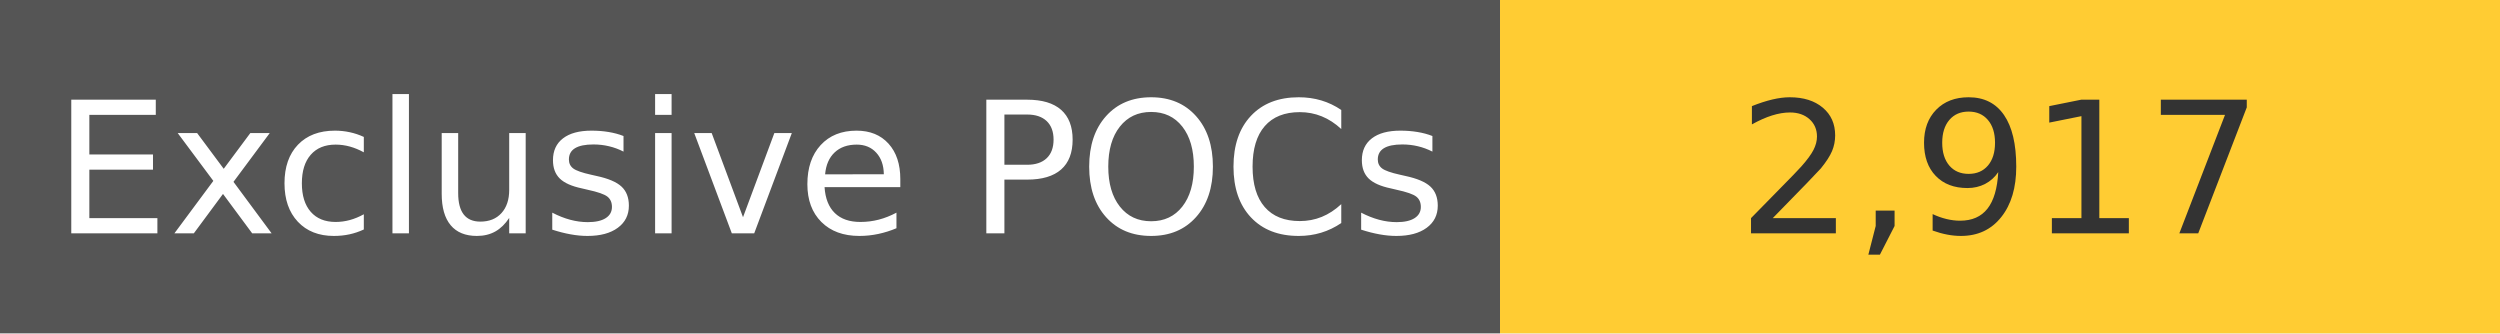
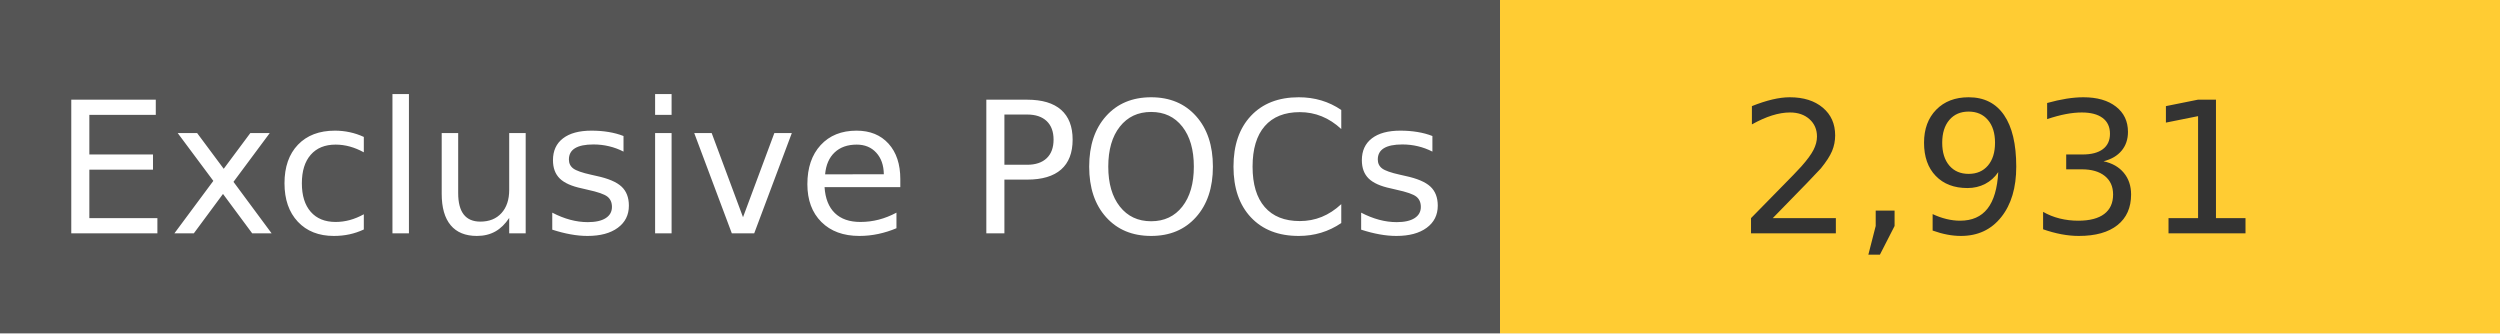
<svg xmlns="http://www.w3.org/2000/svg" width="150" height="20" role="img">
  <linearGradient id="s" x2="0" y2="100%">
    <stop offset="0" stop-color="#bbb" stop-opacity=".1" />
    <stop offset="1" stop-opacity=".1" />
  </linearGradient>
  <g>
    <rect width="90" height="20" fill="#555" />
    <rect x="90" width="267" height="20" fill="#ffcc33" />
  </g>
  <g fill="#fff" text-anchor="middle" font-family="Verdana,Geneva,DejaVu Sans,sans-serif" text-rendering="geometricPrecision" font-size="110">
    <text x="450" y="140" transform="scale(.1)" fill="#fff">
            Exclusive POCs
        </text>
    <text x="1200" y="140" transform="scale(.1)" fill="#333">
-             2,917
+             2,931
        </text>
  </g>
</svg>
